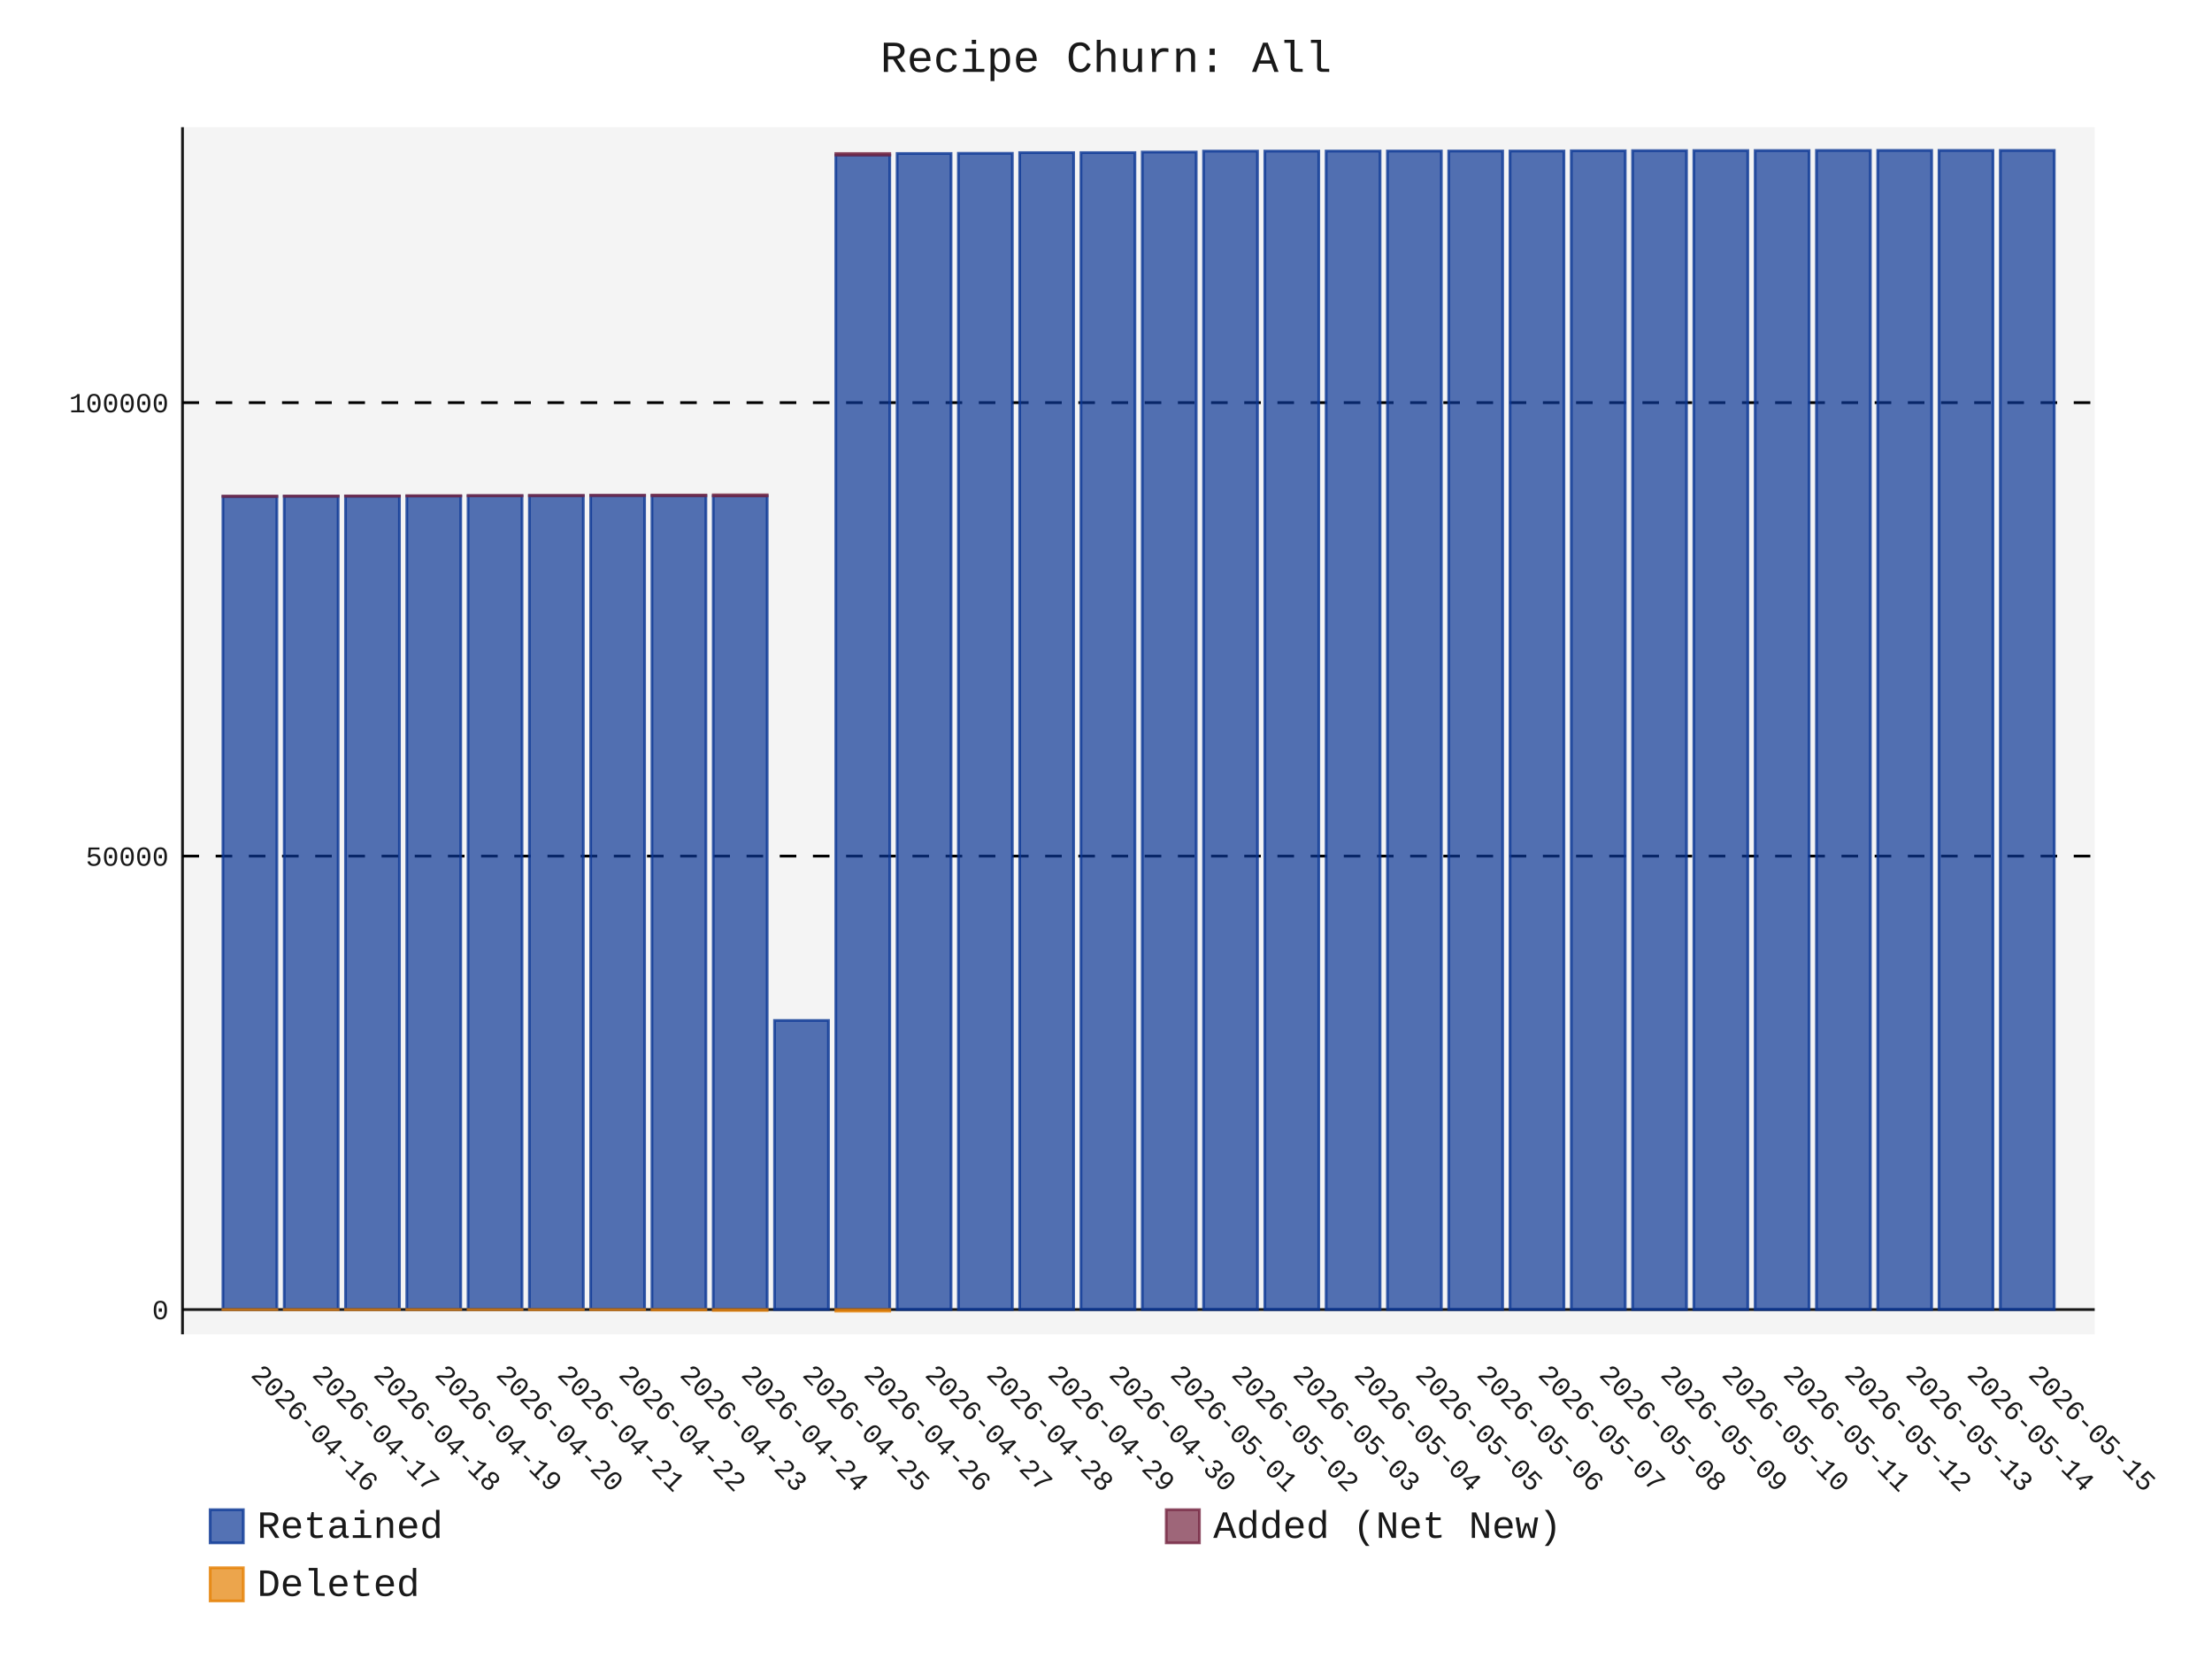
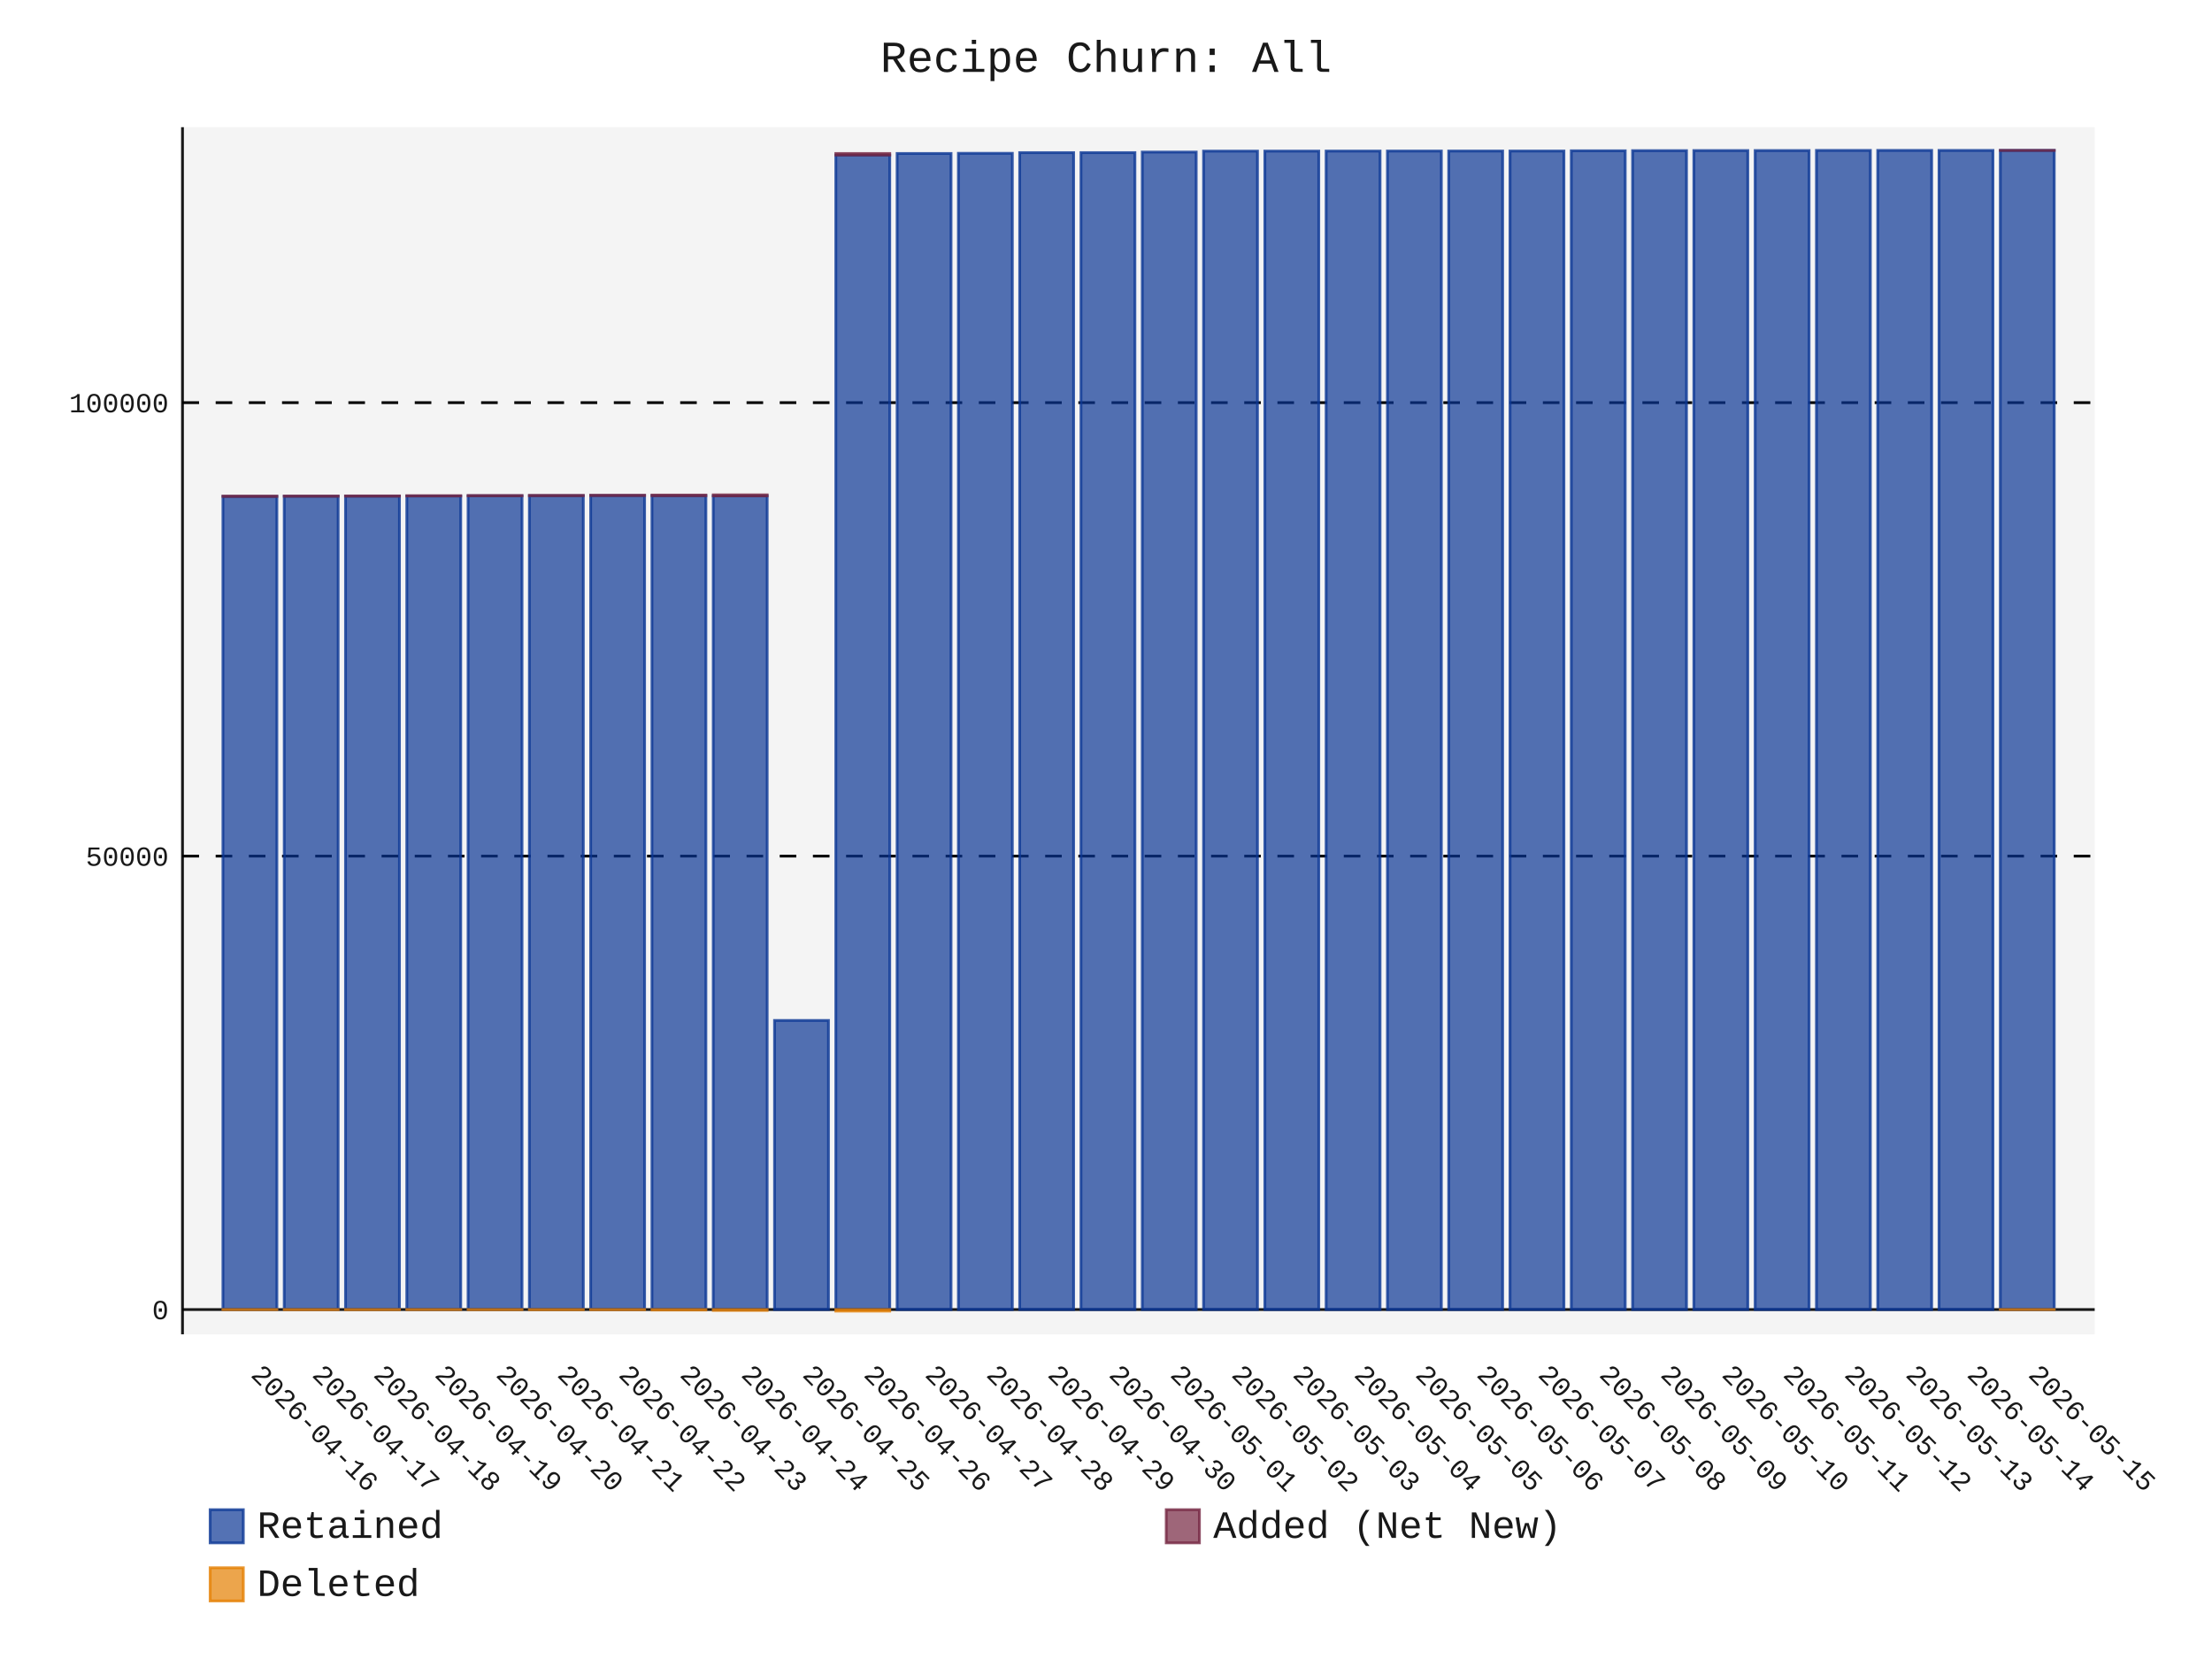
- <svg xmlns="http://www.w3.org/2000/svg" id="chart-d8dbb24f-a559-4b9a-b1cd-aa70e194edd7" class="pygal-chart" viewBox="0 0 800 600">
+ <svg xmlns="http://www.w3.org/2000/svg" id="chart-034668c0-09f5-46b6-b819-66a10c04d39a" class="pygal-chart" viewBox="0 0 800 600">
  <defs>
-     <style type="text/css">#chart-d8dbb24f-a559-4b9a-b1cd-aa70e194edd7{-webkit-user-select:none;-webkit-font-smoothing:antialiased;font-family:Consolas,"Liberation Mono",Menlo,Courier,monospace}#chart-d8dbb24f-a559-4b9a-b1cd-aa70e194edd7 .title{font-family:Consolas,"Liberation Mono",Menlo,Courier,monospace;font-size:16px}#chart-d8dbb24f-a559-4b9a-b1cd-aa70e194edd7 .legends .legend text{font-family:Consolas,"Liberation Mono",Menlo,Courier,monospace;font-size:14px}#chart-d8dbb24f-a559-4b9a-b1cd-aa70e194edd7 .axis text{font-family:Consolas,"Liberation Mono",Menlo,Courier,monospace;font-size:10px}#chart-d8dbb24f-a559-4b9a-b1cd-aa70e194edd7 .axis text.major{font-family:Consolas,"Liberation Mono",Menlo,Courier,monospace;font-size:10px}#chart-d8dbb24f-a559-4b9a-b1cd-aa70e194edd7 .text-overlay text.value{font-family:Consolas,"Liberation Mono",Menlo,Courier,monospace;font-size:16px}#chart-d8dbb24f-a559-4b9a-b1cd-aa70e194edd7 .text-overlay text.label{font-family:Consolas,"Liberation Mono",Menlo,Courier,monospace;font-size:10px}#chart-d8dbb24f-a559-4b9a-b1cd-aa70e194edd7 .tooltip{font-family:Consolas,"Liberation Mono",Menlo,Courier,monospace;font-size:14px}#chart-d8dbb24f-a559-4b9a-b1cd-aa70e194edd7 text.no_data{font-family:Consolas,"Liberation Mono",Menlo,Courier,monospace;font-size:64px}
- #chart-d8dbb24f-a559-4b9a-b1cd-aa70e194edd7{background-color:transparent}#chart-d8dbb24f-a559-4b9a-b1cd-aa70e194edd7 path,#chart-d8dbb24f-a559-4b9a-b1cd-aa70e194edd7 line,#chart-d8dbb24f-a559-4b9a-b1cd-aa70e194edd7 rect,#chart-d8dbb24f-a559-4b9a-b1cd-aa70e194edd7 circle{-webkit-transition:150ms;-moz-transition:150ms;transition:150ms}#chart-d8dbb24f-a559-4b9a-b1cd-aa70e194edd7 .graph &gt; .background{fill:transparent}#chart-d8dbb24f-a559-4b9a-b1cd-aa70e194edd7 .plot &gt; .background{fill:rgba(240,240,240,0.7)}#chart-d8dbb24f-a559-4b9a-b1cd-aa70e194edd7 .graph{fill:rgba(0,0,0,0.9)}#chart-d8dbb24f-a559-4b9a-b1cd-aa70e194edd7 text.no_data{fill:rgba(0,0,0,0.9)}#chart-d8dbb24f-a559-4b9a-b1cd-aa70e194edd7 .title{fill:rgba(0,0,0,0.9)}#chart-d8dbb24f-a559-4b9a-b1cd-aa70e194edd7 .legends .legend text{fill:rgba(0,0,0,0.9)}#chart-d8dbb24f-a559-4b9a-b1cd-aa70e194edd7 .legends .legend:hover text{fill:rgba(0,0,0,0.9)}#chart-d8dbb24f-a559-4b9a-b1cd-aa70e194edd7 .axis .line{stroke:rgba(0,0,0,0.9)}#chart-d8dbb24f-a559-4b9a-b1cd-aa70e194edd7 .axis .guide.line{stroke:rgba(0,0,0,0.5)}#chart-d8dbb24f-a559-4b9a-b1cd-aa70e194edd7 .axis .major.line{stroke:rgba(0,0,0,0.9)}#chart-d8dbb24f-a559-4b9a-b1cd-aa70e194edd7 .axis text.major{fill:rgba(0,0,0,0.9)}#chart-d8dbb24f-a559-4b9a-b1cd-aa70e194edd7 .axis.y .guides:hover .guide.line,#chart-d8dbb24f-a559-4b9a-b1cd-aa70e194edd7 .line-graph .axis.x .guides:hover .guide.line,#chart-d8dbb24f-a559-4b9a-b1cd-aa70e194edd7 .stackedline-graph .axis.x .guides:hover .guide.line,#chart-d8dbb24f-a559-4b9a-b1cd-aa70e194edd7 .xy-graph .axis.x .guides:hover .guide.line{stroke:rgba(0,0,0,0.9)}#chart-d8dbb24f-a559-4b9a-b1cd-aa70e194edd7 .axis .guides:hover text{fill:rgba(0,0,0,0.9)}#chart-d8dbb24f-a559-4b9a-b1cd-aa70e194edd7 .reactive{fill-opacity:.7;stroke-opacity:.8;stroke-width:1}#chart-d8dbb24f-a559-4b9a-b1cd-aa70e194edd7 .ci{stroke:rgba(0,0,0,0.9)}#chart-d8dbb24f-a559-4b9a-b1cd-aa70e194edd7 .reactive.active,#chart-d8dbb24f-a559-4b9a-b1cd-aa70e194edd7 .active .reactive{fill-opacity:.8;stroke-opacity:.9;stroke-width:4}#chart-d8dbb24f-a559-4b9a-b1cd-aa70e194edd7 .ci .reactive.active{stroke-width:1.5}#chart-d8dbb24f-a559-4b9a-b1cd-aa70e194edd7 .series text{fill:rgba(0,0,0,0.9)}#chart-d8dbb24f-a559-4b9a-b1cd-aa70e194edd7 .tooltip rect{fill:rgba(240,240,240,0.7);stroke:rgba(0,0,0,0.9);-webkit-transition:opacity 150ms;-moz-transition:opacity 150ms;transition:opacity 150ms}#chart-d8dbb24f-a559-4b9a-b1cd-aa70e194edd7 .tooltip .label{fill:rgba(0,0,0,0.9)}#chart-d8dbb24f-a559-4b9a-b1cd-aa70e194edd7 .tooltip .label{fill:rgba(0,0,0,0.9)}#chart-d8dbb24f-a559-4b9a-b1cd-aa70e194edd7 .tooltip .legend{font-size:.8em;fill:rgba(0,0,0,0.5)}#chart-d8dbb24f-a559-4b9a-b1cd-aa70e194edd7 .tooltip .x_label{font-size:.6em;fill:rgba(0,0,0,0.9)}#chart-d8dbb24f-a559-4b9a-b1cd-aa70e194edd7 .tooltip .xlink{font-size:.5em;text-decoration:underline}#chart-d8dbb24f-a559-4b9a-b1cd-aa70e194edd7 .tooltip .value{font-size:1.5em}#chart-d8dbb24f-a559-4b9a-b1cd-aa70e194edd7 .bound{font-size:.5em}#chart-d8dbb24f-a559-4b9a-b1cd-aa70e194edd7 .max-value{font-size:.75em;fill:rgba(0,0,0,0.5)}#chart-d8dbb24f-a559-4b9a-b1cd-aa70e194edd7 .map-element{fill:rgba(240,240,240,0.7);stroke:rgba(0,0,0,0.5) !important}#chart-d8dbb24f-a559-4b9a-b1cd-aa70e194edd7 .map-element .reactive{fill-opacity:inherit;stroke-opacity:inherit}#chart-d8dbb24f-a559-4b9a-b1cd-aa70e194edd7 .color-0,#chart-d8dbb24f-a559-4b9a-b1cd-aa70e194edd7 .color-0 a:visited{stroke:rgb(12,55,149);fill:rgb(12,55,149)}#chart-d8dbb24f-a559-4b9a-b1cd-aa70e194edd7 .color-1,#chart-d8dbb24f-a559-4b9a-b1cd-aa70e194edd7 .color-1 a:visited{stroke:rgb(117,38,65);fill:rgb(117,38,65)}#chart-d8dbb24f-a559-4b9a-b1cd-aa70e194edd7 .color-2,#chart-d8dbb24f-a559-4b9a-b1cd-aa70e194edd7 .color-2 a:visited{stroke:rgb(228,127,0);fill:rgb(228,127,0)}#chart-d8dbb24f-a559-4b9a-b1cd-aa70e194edd7 .text-overlay .color-0 text{fill:black}#chart-d8dbb24f-a559-4b9a-b1cd-aa70e194edd7 .text-overlay .color-1 text{fill:black}#chart-d8dbb24f-a559-4b9a-b1cd-aa70e194edd7 .text-overlay .color-2 text{fill:black}
- #chart-d8dbb24f-a559-4b9a-b1cd-aa70e194edd7 text.no_data{text-anchor:middle}#chart-d8dbb24f-a559-4b9a-b1cd-aa70e194edd7 .guide.line{fill:none}#chart-d8dbb24f-a559-4b9a-b1cd-aa70e194edd7 .centered{text-anchor:middle}#chart-d8dbb24f-a559-4b9a-b1cd-aa70e194edd7 .title{text-anchor:middle}#chart-d8dbb24f-a559-4b9a-b1cd-aa70e194edd7 .legends .legend text{fill-opacity:1}#chart-d8dbb24f-a559-4b9a-b1cd-aa70e194edd7 .axis.x text{text-anchor:middle}#chart-d8dbb24f-a559-4b9a-b1cd-aa70e194edd7 .axis.x:not(.web) text[transform]{text-anchor:start}#chart-d8dbb24f-a559-4b9a-b1cd-aa70e194edd7 .axis.x:not(.web) text[transform].backwards{text-anchor:end}#chart-d8dbb24f-a559-4b9a-b1cd-aa70e194edd7 .axis.y text{text-anchor:end}#chart-d8dbb24f-a559-4b9a-b1cd-aa70e194edd7 .axis.y text[transform].backwards{text-anchor:start}#chart-d8dbb24f-a559-4b9a-b1cd-aa70e194edd7 .axis.y2 text{text-anchor:start}#chart-d8dbb24f-a559-4b9a-b1cd-aa70e194edd7 .axis.y2 text[transform].backwards{text-anchor:end}#chart-d8dbb24f-a559-4b9a-b1cd-aa70e194edd7 .axis .guide.line{stroke-dasharray:4,4;stroke:black}#chart-d8dbb24f-a559-4b9a-b1cd-aa70e194edd7 .axis .major.guide.line{stroke-dasharray:6,6;stroke:black}#chart-d8dbb24f-a559-4b9a-b1cd-aa70e194edd7 .horizontal .axis.y .guide.line,#chart-d8dbb24f-a559-4b9a-b1cd-aa70e194edd7 .horizontal .axis.y2 .guide.line,#chart-d8dbb24f-a559-4b9a-b1cd-aa70e194edd7 .vertical .axis.x .guide.line{opacity:0}#chart-d8dbb24f-a559-4b9a-b1cd-aa70e194edd7 .horizontal .axis.always_show .guide.line,#chart-d8dbb24f-a559-4b9a-b1cd-aa70e194edd7 .vertical .axis.always_show .guide.line{opacity:1 !important}#chart-d8dbb24f-a559-4b9a-b1cd-aa70e194edd7 .axis.y .guides:hover .guide.line,#chart-d8dbb24f-a559-4b9a-b1cd-aa70e194edd7 .axis.y2 .guides:hover .guide.line,#chart-d8dbb24f-a559-4b9a-b1cd-aa70e194edd7 .axis.x .guides:hover .guide.line{opacity:1}#chart-d8dbb24f-a559-4b9a-b1cd-aa70e194edd7 .axis .guides:hover text{opacity:1}#chart-d8dbb24f-a559-4b9a-b1cd-aa70e194edd7 .nofill{fill:none}#chart-d8dbb24f-a559-4b9a-b1cd-aa70e194edd7 .subtle-fill{fill-opacity:.2}#chart-d8dbb24f-a559-4b9a-b1cd-aa70e194edd7 .dot{stroke-width:1px;fill-opacity:1;stroke-opacity:1}#chart-d8dbb24f-a559-4b9a-b1cd-aa70e194edd7 .dot.active{stroke-width:5px}#chart-d8dbb24f-a559-4b9a-b1cd-aa70e194edd7 .dot.negative{fill:transparent}#chart-d8dbb24f-a559-4b9a-b1cd-aa70e194edd7 text,#chart-d8dbb24f-a559-4b9a-b1cd-aa70e194edd7 tspan{stroke:none !important}#chart-d8dbb24f-a559-4b9a-b1cd-aa70e194edd7 .series text.active{opacity:1}#chart-d8dbb24f-a559-4b9a-b1cd-aa70e194edd7 .tooltip rect{fill-opacity:.95;stroke-width:.5}#chart-d8dbb24f-a559-4b9a-b1cd-aa70e194edd7 .tooltip text{fill-opacity:1}#chart-d8dbb24f-a559-4b9a-b1cd-aa70e194edd7 .showable{visibility:hidden}#chart-d8dbb24f-a559-4b9a-b1cd-aa70e194edd7 .showable.shown{visibility:visible}#chart-d8dbb24f-a559-4b9a-b1cd-aa70e194edd7 .gauge-background{fill:rgba(229,229,229,1);stroke:none}#chart-d8dbb24f-a559-4b9a-b1cd-aa70e194edd7 .bg-lines{stroke:transparent;stroke-width:2px}</style>
+     <style type="text/css">#chart-034668c0-09f5-46b6-b819-66a10c04d39a{-webkit-user-select:none;-webkit-font-smoothing:antialiased;font-family:Consolas,"Liberation Mono",Menlo,Courier,monospace}#chart-034668c0-09f5-46b6-b819-66a10c04d39a .title{font-family:Consolas,"Liberation Mono",Menlo,Courier,monospace;font-size:16px}#chart-034668c0-09f5-46b6-b819-66a10c04d39a .legends .legend text{font-family:Consolas,"Liberation Mono",Menlo,Courier,monospace;font-size:14px}#chart-034668c0-09f5-46b6-b819-66a10c04d39a .axis text{font-family:Consolas,"Liberation Mono",Menlo,Courier,monospace;font-size:10px}#chart-034668c0-09f5-46b6-b819-66a10c04d39a .axis text.major{font-family:Consolas,"Liberation Mono",Menlo,Courier,monospace;font-size:10px}#chart-034668c0-09f5-46b6-b819-66a10c04d39a .text-overlay text.value{font-family:Consolas,"Liberation Mono",Menlo,Courier,monospace;font-size:16px}#chart-034668c0-09f5-46b6-b819-66a10c04d39a .text-overlay text.label{font-family:Consolas,"Liberation Mono",Menlo,Courier,monospace;font-size:10px}#chart-034668c0-09f5-46b6-b819-66a10c04d39a .tooltip{font-family:Consolas,"Liberation Mono",Menlo,Courier,monospace;font-size:14px}#chart-034668c0-09f5-46b6-b819-66a10c04d39a text.no_data{font-family:Consolas,"Liberation Mono",Menlo,Courier,monospace;font-size:64px}
+ #chart-034668c0-09f5-46b6-b819-66a10c04d39a{background-color:transparent}#chart-034668c0-09f5-46b6-b819-66a10c04d39a path,#chart-034668c0-09f5-46b6-b819-66a10c04d39a line,#chart-034668c0-09f5-46b6-b819-66a10c04d39a rect,#chart-034668c0-09f5-46b6-b819-66a10c04d39a circle{-webkit-transition:150ms;-moz-transition:150ms;transition:150ms}#chart-034668c0-09f5-46b6-b819-66a10c04d39a .graph &gt; .background{fill:transparent}#chart-034668c0-09f5-46b6-b819-66a10c04d39a .plot &gt; .background{fill:rgba(240,240,240,0.7)}#chart-034668c0-09f5-46b6-b819-66a10c04d39a .graph{fill:rgba(0,0,0,0.9)}#chart-034668c0-09f5-46b6-b819-66a10c04d39a text.no_data{fill:rgba(0,0,0,0.9)}#chart-034668c0-09f5-46b6-b819-66a10c04d39a .title{fill:rgba(0,0,0,0.9)}#chart-034668c0-09f5-46b6-b819-66a10c04d39a .legends .legend text{fill:rgba(0,0,0,0.9)}#chart-034668c0-09f5-46b6-b819-66a10c04d39a .legends .legend:hover text{fill:rgba(0,0,0,0.9)}#chart-034668c0-09f5-46b6-b819-66a10c04d39a .axis .line{stroke:rgba(0,0,0,0.9)}#chart-034668c0-09f5-46b6-b819-66a10c04d39a .axis .guide.line{stroke:rgba(0,0,0,0.5)}#chart-034668c0-09f5-46b6-b819-66a10c04d39a .axis .major.line{stroke:rgba(0,0,0,0.9)}#chart-034668c0-09f5-46b6-b819-66a10c04d39a .axis text.major{fill:rgba(0,0,0,0.9)}#chart-034668c0-09f5-46b6-b819-66a10c04d39a .axis.y .guides:hover .guide.line,#chart-034668c0-09f5-46b6-b819-66a10c04d39a .line-graph .axis.x .guides:hover .guide.line,#chart-034668c0-09f5-46b6-b819-66a10c04d39a .stackedline-graph .axis.x .guides:hover .guide.line,#chart-034668c0-09f5-46b6-b819-66a10c04d39a .xy-graph .axis.x .guides:hover .guide.line{stroke:rgba(0,0,0,0.9)}#chart-034668c0-09f5-46b6-b819-66a10c04d39a .axis .guides:hover text{fill:rgba(0,0,0,0.9)}#chart-034668c0-09f5-46b6-b819-66a10c04d39a .reactive{fill-opacity:.7;stroke-opacity:.8;stroke-width:1}#chart-034668c0-09f5-46b6-b819-66a10c04d39a .ci{stroke:rgba(0,0,0,0.9)}#chart-034668c0-09f5-46b6-b819-66a10c04d39a .reactive.active,#chart-034668c0-09f5-46b6-b819-66a10c04d39a .active .reactive{fill-opacity:.8;stroke-opacity:.9;stroke-width:4}#chart-034668c0-09f5-46b6-b819-66a10c04d39a .ci .reactive.active{stroke-width:1.5}#chart-034668c0-09f5-46b6-b819-66a10c04d39a .series text{fill:rgba(0,0,0,0.9)}#chart-034668c0-09f5-46b6-b819-66a10c04d39a .tooltip rect{fill:rgba(240,240,240,0.7);stroke:rgba(0,0,0,0.9);-webkit-transition:opacity 150ms;-moz-transition:opacity 150ms;transition:opacity 150ms}#chart-034668c0-09f5-46b6-b819-66a10c04d39a .tooltip .label{fill:rgba(0,0,0,0.9)}#chart-034668c0-09f5-46b6-b819-66a10c04d39a .tooltip .label{fill:rgba(0,0,0,0.9)}#chart-034668c0-09f5-46b6-b819-66a10c04d39a .tooltip .legend{font-size:.8em;fill:rgba(0,0,0,0.5)}#chart-034668c0-09f5-46b6-b819-66a10c04d39a .tooltip .x_label{font-size:.6em;fill:rgba(0,0,0,0.9)}#chart-034668c0-09f5-46b6-b819-66a10c04d39a .tooltip .xlink{font-size:.5em;text-decoration:underline}#chart-034668c0-09f5-46b6-b819-66a10c04d39a .tooltip .value{font-size:1.5em}#chart-034668c0-09f5-46b6-b819-66a10c04d39a .bound{font-size:.5em}#chart-034668c0-09f5-46b6-b819-66a10c04d39a .max-value{font-size:.75em;fill:rgba(0,0,0,0.5)}#chart-034668c0-09f5-46b6-b819-66a10c04d39a .map-element{fill:rgba(240,240,240,0.7);stroke:rgba(0,0,0,0.5) !important}#chart-034668c0-09f5-46b6-b819-66a10c04d39a .map-element .reactive{fill-opacity:inherit;stroke-opacity:inherit}#chart-034668c0-09f5-46b6-b819-66a10c04d39a .color-0,#chart-034668c0-09f5-46b6-b819-66a10c04d39a .color-0 a:visited{stroke:rgb(12,55,149);fill:rgb(12,55,149)}#chart-034668c0-09f5-46b6-b819-66a10c04d39a .color-1,#chart-034668c0-09f5-46b6-b819-66a10c04d39a .color-1 a:visited{stroke:rgb(117,38,65);fill:rgb(117,38,65)}#chart-034668c0-09f5-46b6-b819-66a10c04d39a .color-2,#chart-034668c0-09f5-46b6-b819-66a10c04d39a .color-2 a:visited{stroke:rgb(228,127,0);fill:rgb(228,127,0)}#chart-034668c0-09f5-46b6-b819-66a10c04d39a .text-overlay .color-0 text{fill:black}#chart-034668c0-09f5-46b6-b819-66a10c04d39a .text-overlay .color-1 text{fill:black}#chart-034668c0-09f5-46b6-b819-66a10c04d39a .text-overlay .color-2 text{fill:black}
+ #chart-034668c0-09f5-46b6-b819-66a10c04d39a text.no_data{text-anchor:middle}#chart-034668c0-09f5-46b6-b819-66a10c04d39a .guide.line{fill:none}#chart-034668c0-09f5-46b6-b819-66a10c04d39a .centered{text-anchor:middle}#chart-034668c0-09f5-46b6-b819-66a10c04d39a .title{text-anchor:middle}#chart-034668c0-09f5-46b6-b819-66a10c04d39a .legends .legend text{fill-opacity:1}#chart-034668c0-09f5-46b6-b819-66a10c04d39a .axis.x text{text-anchor:middle}#chart-034668c0-09f5-46b6-b819-66a10c04d39a .axis.x:not(.web) text[transform]{text-anchor:start}#chart-034668c0-09f5-46b6-b819-66a10c04d39a .axis.x:not(.web) text[transform].backwards{text-anchor:end}#chart-034668c0-09f5-46b6-b819-66a10c04d39a .axis.y text{text-anchor:end}#chart-034668c0-09f5-46b6-b819-66a10c04d39a .axis.y text[transform].backwards{text-anchor:start}#chart-034668c0-09f5-46b6-b819-66a10c04d39a .axis.y2 text{text-anchor:start}#chart-034668c0-09f5-46b6-b819-66a10c04d39a .axis.y2 text[transform].backwards{text-anchor:end}#chart-034668c0-09f5-46b6-b819-66a10c04d39a .axis .guide.line{stroke-dasharray:4,4;stroke:black}#chart-034668c0-09f5-46b6-b819-66a10c04d39a .axis .major.guide.line{stroke-dasharray:6,6;stroke:black}#chart-034668c0-09f5-46b6-b819-66a10c04d39a .horizontal .axis.y .guide.line,#chart-034668c0-09f5-46b6-b819-66a10c04d39a .horizontal .axis.y2 .guide.line,#chart-034668c0-09f5-46b6-b819-66a10c04d39a .vertical .axis.x .guide.line{opacity:0}#chart-034668c0-09f5-46b6-b819-66a10c04d39a .horizontal .axis.always_show .guide.line,#chart-034668c0-09f5-46b6-b819-66a10c04d39a .vertical .axis.always_show .guide.line{opacity:1 !important}#chart-034668c0-09f5-46b6-b819-66a10c04d39a .axis.y .guides:hover .guide.line,#chart-034668c0-09f5-46b6-b819-66a10c04d39a .axis.y2 .guides:hover .guide.line,#chart-034668c0-09f5-46b6-b819-66a10c04d39a .axis.x .guides:hover .guide.line{opacity:1}#chart-034668c0-09f5-46b6-b819-66a10c04d39a .axis .guides:hover text{opacity:1}#chart-034668c0-09f5-46b6-b819-66a10c04d39a .nofill{fill:none}#chart-034668c0-09f5-46b6-b819-66a10c04d39a .subtle-fill{fill-opacity:.2}#chart-034668c0-09f5-46b6-b819-66a10c04d39a .dot{stroke-width:1px;fill-opacity:1;stroke-opacity:1}#chart-034668c0-09f5-46b6-b819-66a10c04d39a .dot.active{stroke-width:5px}#chart-034668c0-09f5-46b6-b819-66a10c04d39a .dot.negative{fill:transparent}#chart-034668c0-09f5-46b6-b819-66a10c04d39a text,#chart-034668c0-09f5-46b6-b819-66a10c04d39a tspan{stroke:none !important}#chart-034668c0-09f5-46b6-b819-66a10c04d39a .series text.active{opacity:1}#chart-034668c0-09f5-46b6-b819-66a10c04d39a .tooltip rect{fill-opacity:.95;stroke-width:.5}#chart-034668c0-09f5-46b6-b819-66a10c04d39a .tooltip text{fill-opacity:1}#chart-034668c0-09f5-46b6-b819-66a10c04d39a .showable{visibility:hidden}#chart-034668c0-09f5-46b6-b819-66a10c04d39a .showable.shown{visibility:visible}#chart-034668c0-09f5-46b6-b819-66a10c04d39a .gauge-background{fill:rgba(229,229,229,1);stroke:none}#chart-034668c0-09f5-46b6-b819-66a10c04d39a .bg-lines{stroke:transparent;stroke-width:2px}</style>
  </defs>
  <g class="graph stackedbar-graph vertical">
    <rect x="0" y="0" width="800" height="600" class="background" />
    <g transform="translate(66, 46)" class="plot">
      <rect x="0" y="0" width="691.574" height="436.574" class="background" />
      <g class="axis y always_show">
        <g class="guides">
          <path d="M0 427.617 h691.574" class="axis major line" />
          <text x="-5" y="431.117" class="major">0</text>
        </g>
        <g class="guides">
          <path d="M0 263.619 h691.574" class="major guide line" />
          <text x="-5" y="267.119" class="major">50000</text>
        </g>
        <g class="guides">
          <path d="M0 99.621 h691.574" class="major guide line" />
          <text x="-5" y="103.121" class="major">100000</text>
        </g>
      </g>
      <g class="axis x">
        <path d="M0 0 v436.574" class="line" />
        <g class="guides">
          <path d="M24.382 0 v436.574" class="guide line" />
          <text x="24.382" y="451.574" class="" transform="rotate(45 24.3824 451.5736)">2026-04-16</text>
        </g>
        <g class="guides">
          <path d="M46.548 0 v436.574" class="guide line" />
          <text x="46.548" y="451.574" class="" transform="rotate(45 46.54822 451.5736)">2026-04-17</text>
        </g>
        <g class="guides">
          <path d="M68.714 0 v436.574" class="guide line" />
          <text x="68.714" y="451.574" class="" transform="rotate(45 68.71404 451.5736)">2026-04-18</text>
        </g>
        <g class="guides">
          <path d="M90.88 0 v436.574" class="guide line" />
          <text x="90.88" y="451.574" class="" transform="rotate(45 90.87986 451.5736)">2026-04-19</text>
        </g>
        <g class="guides">
          <path d="M113.046 0 v436.574" class="guide line" />
          <text x="113.046" y="451.574" class="" transform="rotate(45 113.0457 451.5736)">2026-04-20</text>
        </g>
        <g class="guides">
          <path d="M135.212 0 v436.574" class="guide line" />
          <text x="135.212" y="451.574" class="" transform="rotate(45 135.2115 451.5736)">2026-04-21</text>
        </g>
        <g class="guides">
          <path d="M157.377 0 v436.574" class="guide line" />
          <text x="157.377" y="451.574" class="" transform="rotate(45 157.3773 451.5736)">2026-04-22</text>
        </g>
        <g class="guides">
          <path d="M179.543 0 v436.574" class="guide line" />
          <text x="179.543" y="451.574" class="" transform="rotate(45 179.5431 451.5736)">2026-04-23</text>
        </g>
        <g class="guides">
          <path d="M201.709 0 v436.574" class="guide line" />
          <text x="201.709" y="451.574" class="" transform="rotate(45 201.709 451.5736)">2026-04-24</text>
        </g>
        <g class="guides">
          <path d="M223.875 0 v436.574" class="guide line" />
          <text x="223.875" y="451.574" class="" transform="rotate(45 223.8748 451.5736)">2026-04-25</text>
        </g>
        <g class="guides">
          <path d="M246.041 0 v436.574" class="guide line" />
          <text x="246.041" y="451.574" class="" transform="rotate(45 246.0406 451.5736)">2026-04-26</text>
        </g>
        <g class="guides">
          <path d="M268.206 0 v436.574" class="guide line" />
          <text x="268.206" y="451.574" class="" transform="rotate(45 268.2064 451.5736)">2026-04-27</text>
        </g>
        <g class="guides">
          <path d="M290.372 0 v436.574" class="guide line" />
          <text x="290.372" y="451.574" class="" transform="rotate(45 290.3722 451.5736)">2026-04-28</text>
        </g>
        <g class="guides">
          <path d="M312.538 0 v436.574" class="guide line" />
          <text x="312.538" y="451.574" class="" transform="rotate(45 312.5381 451.5736)">2026-04-29</text>
        </g>
        <g class="guides">
          <path d="M334.704 0 v436.574" class="guide line" />
          <text x="334.704" y="451.574" class="" transform="rotate(45 334.7039 451.5736)">2026-04-30</text>
        </g>
        <g class="guides">
          <path d="M356.87 0 v436.574" class="guide line" />
          <text x="356.87" y="451.574" class="" transform="rotate(45 356.8697 451.5736)">2026-05-01</text>
        </g>
        <g class="guides">
          <path d="M379.036 0 v436.574" class="guide line" />
          <text x="379.036" y="451.574" class="" transform="rotate(45 379.0355 451.5736)">2026-05-02</text>
        </g>
        <g class="guides">
          <path d="M401.201 0 v436.574" class="guide line" />
          <text x="401.201" y="451.574" class="" transform="rotate(45 401.2013 451.5736)">2026-05-03</text>
        </g>
        <g class="guides">
          <path d="M423.367 0 v436.574" class="guide line" />
          <text x="423.367" y="451.574" class="" transform="rotate(45 423.3672 451.5736)">2026-05-04</text>
        </g>
        <g class="guides">
          <path d="M445.533 0 v436.574" class="guide line" />
          <text x="445.533" y="451.574" class="" transform="rotate(45 445.533 451.5736)">2026-05-05</text>
        </g>
        <g class="guides">
          <path d="M467.699 0 v436.574" class="guide line" />
          <text x="467.699" y="451.574" class="" transform="rotate(45 467.6988 451.5736)">2026-05-06</text>
        </g>
        <g class="guides">
          <path d="M489.865 0 v436.574" class="guide line" />
          <text x="489.865" y="451.574" class="" transform="rotate(45 489.8646 451.5736)">2026-05-07</text>
        </g>
        <g class="guides">
          <path d="M512.03 0 v436.574" class="guide line" />
          <text x="512.03" y="451.574" class="" transform="rotate(45 512.0304 451.5736)">2026-05-08</text>
        </g>
        <g class="guides">
          <path d="M534.196 0 v436.574" class="guide line" />
          <text x="534.196" y="451.574" class="" transform="rotate(45 534.1963 451.5736)">2026-05-09</text>
        </g>
        <g class="guides">
          <path d="M556.362 0 v436.574" class="guide line" />
          <text x="556.362" y="451.574" class="" transform="rotate(45 556.3621 451.5736)">2026-05-10</text>
        </g>
        <g class="guides">
          <path d="M578.528 0 v436.574" class="guide line" />
          <text x="578.528" y="451.574" class="" transform="rotate(45 578.5279 451.5736)">2026-05-11</text>
        </g>
        <g class="guides">
          <path d="M600.694 0 v436.574" class="guide line" />
          <text x="600.694" y="451.574" class="" transform="rotate(45 600.6937 451.5736)">2026-05-12</text>
        </g>
        <g class="guides">
          <path d="M622.86 0 v436.574" class="guide line" />
          <text x="622.86" y="451.574" class="" transform="rotate(45 622.8596 451.5736)">2026-05-13</text>
        </g>
        <g class="guides">
          <path d="M645.025 0 v436.574" class="guide line" />
          <text x="645.025" y="451.574" class="" transform="rotate(45 645.0254 451.5736)">2026-05-14</text>
        </g>
        <g class="guides">
          <path d="M667.191 0 v436.574" class="guide line" />
          <text x="667.191" y="451.574" class="" transform="rotate(45 667.1912 451.5736)">2026-05-15</text>
        </g>
      </g>
      <g class="series serie-0 color-0">
        <g class="bars">
          <g class="bar">
            <rect x="14.629" y="133.536" rx="0" ry="0" width="19.506" height="294.081" class="rect reactive tooltip-trigger" />
          </g>
          <g class="bar">
            <rect x="36.795" y="133.477" rx="0" ry="0" width="19.506" height="294.14" class="rect reactive tooltip-trigger" />
          </g>
          <g class="bar">
            <rect x="58.961" y="133.444" rx="0" ry="0" width="19.506" height="294.173" class="rect reactive tooltip-trigger" />
          </g>
          <g class="bar">
            <rect x="81.127" y="133.382" rx="0" ry="0" width="19.506" height="294.235" class="rect reactive tooltip-trigger" />
          </g>
          <g class="bar">
            <rect x="103.293" y="133.316" rx="0" ry="0" width="19.506" height="294.301" class="rect reactive tooltip-trigger" />
          </g>
          <g class="bar">
            <rect x="125.459" y="133.277" rx="0" ry="0" width="19.506" height="294.34" class="rect reactive tooltip-trigger" />
          </g>
          <g class="bar">
            <rect x="147.624" y="133.228" rx="0" ry="0" width="19.506" height="294.389" class="rect reactive tooltip-trigger" />
          </g>
          <g class="bar">
            <rect x="169.79" y="133.28" rx="0" ry="0" width="19.506" height="294.337" class="rect reactive tooltip-trigger" />
          </g>
          <g class="bar">
            <rect x="191.956" y="133.346" rx="0" ry="0" width="19.506" height="294.271" class="rect reactive tooltip-trigger" />
          </g>
          <g class="bar">
            <rect x="214.122" y="323.055" rx="0" ry="0" width="19.506" height="104.562" class="rect reactive tooltip-trigger" />
          </g>
          <g class="bar">
            <rect x="236.288" y="10.075" rx="0" ry="0" width="19.506" height="417.542" class="rect reactive tooltip-trigger" />
          </g>
          <g class="bar">
            <rect x="258.453" y="9.508" rx="0" ry="0" width="19.506" height="418.11" class="rect reactive tooltip-trigger" />
          </g>
          <g class="bar">
            <rect x="280.619" y="9.445" rx="0" ry="0" width="19.506" height="418.172" class="rect reactive tooltip-trigger" />
          </g>
          <g class="bar">
            <rect x="302.785" y="9.206" rx="0" ry="0" width="19.506" height="418.411" class="rect reactive tooltip-trigger" />
          </g>
          <g class="bar">
            <rect x="324.951" y="9.203" rx="0" ry="0" width="19.506" height="418.415" class="rect reactive tooltip-trigger" />
          </g>
          <g class="bar">
            <rect x="347.117" y="8.999" rx="0" ry="0" width="19.506" height="418.618" class="rect reactive tooltip-trigger" />
          </g>
          <g class="bar">
            <rect x="369.283" y="8.651" rx="0" ry="0" width="19.506" height="418.966" class="rect reactive tooltip-trigger" />
          </g>
          <g class="bar">
            <rect x="391.448" y="8.645" rx="0" ry="0" width="19.506" height="418.972" class="rect reactive tooltip-trigger" />
          </g>
          <g class="bar">
            <rect x="413.614" y="8.635" rx="0" ry="0" width="19.506" height="418.982" class="rect reactive tooltip-trigger" />
          </g>
          <g class="bar">
            <rect x="435.78" y="8.622" rx="0" ry="0" width="19.506" height="418.995" class="rect reactive tooltip-trigger" />
          </g>
          <g class="bar">
            <rect x="457.946" y="8.619" rx="0" ry="0" width="19.506" height="418.998" class="rect reactive tooltip-trigger" />
          </g>
          <g class="bar">
            <rect x="480.112" y="8.619" rx="0" ry="0" width="19.506" height="418.998" class="rect reactive tooltip-trigger" />
          </g>
          <g class="bar">
            <rect x="502.277" y="8.537" rx="0" ry="0" width="19.506" height="419.08" class="rect reactive tooltip-trigger" />
          </g>
          <g class="bar">
            <rect x="524.443" y="8.484" rx="0" ry="0" width="19.506" height="419.133" class="rect reactive tooltip-trigger" />
          </g>
          <g class="bar">
            <rect x="546.609" y="8.451" rx="0" ry="0" width="19.506" height="419.166" class="rect reactive tooltip-trigger" />
          </g>
          <g class="bar">
            <rect x="568.775" y="8.448" rx="0" ry="0" width="19.506" height="419.169" class="rect reactive tooltip-trigger" />
          </g>
          <g class="bar">
            <rect x="590.941" y="8.399" rx="0" ry="0" width="19.506" height="419.218" class="rect reactive tooltip-trigger" />
          </g>
          <g class="bar">
            <rect x="613.107" y="8.396" rx="0" ry="0" width="19.506" height="419.221" class="rect reactive tooltip-trigger" />
          </g>
          <g class="bar">
            <rect x="635.272" y="8.402" rx="0" ry="0" width="19.506" height="419.215" class="rect reactive tooltip-trigger" />
          </g>
          <g class="bar">
            <rect x="657.438" y="8.402" rx="0" ry="0" width="19.506" height="419.215" class="rect reactive tooltip-trigger" />
          </g>
        </g>
      </g>
      <g class="series serie-1 color-1">
        <g class="bars">
          <g class="bar">
            <rect x="14.629" y="133.424" rx="0" ry="0" width="19.506" height="0.112" class="rect reactive tooltip-trigger" />
          </g>
          <g class="bar">
            <rect x="36.795" y="133.401" rx="0" ry="0" width="19.506" height="0.075" class="rect reactive tooltip-trigger" />
          </g>
          <g class="bar">
            <rect x="58.961" y="133.356" rx="0" ry="0" width="19.506" height="0.089" class="rect reactive tooltip-trigger" />
          </g>
          <g class="bar">
            <rect x="81.127" y="133.274" rx="0" ry="0" width="19.506" height="0.108" class="rect reactive tooltip-trigger" />
          </g>
          <g class="bar">
            <rect x="103.293" y="133.211" rx="0" ry="0" width="19.506" height="0.105" class="rect reactive tooltip-trigger" />
          </g>
          <g class="bar">
            <rect x="125.459" y="133.165" rx="0" ry="0" width="19.506" height="0.112" class="rect reactive tooltip-trigger" />
          </g>
          <g class="bar">
            <rect x="147.624" y="133.11" rx="0" ry="0" width="19.506" height="0.118" class="rect reactive tooltip-trigger" />
          </g>
          <g class="bar">
            <rect x="169.79" y="133.041" rx="0" ry="0" width="19.506" height="0.239" class="rect reactive tooltip-trigger" />
          </g>
          <g class="bar">
            <rect x="191.956" y="132.968" rx="0" ry="0" width="19.506" height="0.377" class="rect reactive tooltip-trigger" />
          </g>
          <g class="bar">
            <rect x="214.122" y="323.055" rx="0" ry="0" width="19.506" height="0.0" class="rect reactive tooltip-trigger" />
          </g>
          <g class="bar">
            <rect x="236.288" y="9.514" rx="0" ry="0" width="19.506" height="0.561" class="rect reactive tooltip-trigger" />
          </g>
          <g class="bar">
            <rect x="258.453" y="9.508" rx="0" ry="0" width="19.506" height="0.0" class="rect reactive tooltip-trigger" />
          </g>
          <g class="bar">
            <rect x="280.619" y="9.445" rx="0" ry="0" width="19.506" height="0.0" class="rect reactive tooltip-trigger" />
          </g>
          <g class="bar">
            <rect x="302.785" y="9.206" rx="0" ry="0" width="19.506" height="0.0" class="rect reactive tooltip-trigger" />
          </g>
          <g class="bar">
            <rect x="324.951" y="9.203" rx="0" ry="0" width="19.506" height="0.0" class="rect reactive tooltip-trigger" />
          </g>
          <g class="bar">
            <rect x="347.117" y="8.999" rx="0" ry="0" width="19.506" height="0.0" class="rect reactive tooltip-trigger" />
          </g>
          <g class="bar">
            <rect x="369.283" y="8.651" rx="0" ry="0" width="19.506" height="0.0" class="rect reactive tooltip-trigger" />
          </g>
          <g class="bar">
            <rect x="391.448" y="8.645" rx="0" ry="0" width="19.506" height="0.0" class="rect reactive tooltip-trigger" />
          </g>
          <g class="bar">
            <rect x="413.614" y="8.635" rx="0" ry="0" width="19.506" height="0.0" class="rect reactive tooltip-trigger" />
          </g>
          <g class="bar">
            <rect x="435.78" y="8.622" rx="0" ry="0" width="19.506" height="0.0" class="rect reactive tooltip-trigger" />
          </g>
          <g class="bar">
            <rect x="457.946" y="8.619" rx="0" ry="0" width="19.506" height="0.0" class="rect reactive tooltip-trigger" />
          </g>
          <g class="bar">
            <rect x="480.112" y="8.619" rx="0" ry="0" width="19.506" height="0.0" class="rect reactive tooltip-trigger" />
          </g>
          <g class="bar">
            <rect x="502.277" y="8.537" rx="0" ry="0" width="19.506" height="0.0" class="rect reactive tooltip-trigger" />
          </g>
          <g class="bar">
            <rect x="524.443" y="8.484" rx="0" ry="0" width="19.506" height="0.0" class="rect reactive tooltip-trigger" />
          </g>
          <g class="bar">
            <rect x="546.609" y="8.451" rx="0" ry="0" width="19.506" height="0.0" class="rect reactive tooltip-trigger" />
          </g>
          <g class="bar">
            <rect x="568.775" y="8.448" rx="0" ry="0" width="19.506" height="0.0" class="rect reactive tooltip-trigger" />
          </g>
          <g class="bar">
            <rect x="590.941" y="8.399" rx="0" ry="0" width="19.506" height="0.0" class="rect reactive tooltip-trigger" />
          </g>
          <g class="bar">
            <rect x="613.107" y="8.396" rx="0" ry="0" width="19.506" height="0.0" class="rect reactive tooltip-trigger" />
          </g>
          <g class="bar">
            <rect x="635.272" y="8.402" rx="0" ry="0" width="19.506" height="0.0" class="rect reactive tooltip-trigger" />
          </g>
          <g class="bar">
-             <rect x="657.438" y="8.402" rx="0" ry="0" width="19.506" height="0.0" class="rect reactive tooltip-trigger" />
+             <rect x="657.438" y="8.399" rx="0" ry="0" width="19.506" height="0.003" class="rect reactive tooltip-trigger" />
          </g>
        </g>
      </g>
      <g class="series serie-2 color-2">
        <g class="bars">
          <g class="bar">
            <rect x="14.629" y="427.617" rx="0" ry="0" width="19.506" height="0.03" class="rect reactive tooltip-trigger" />
          </g>
          <g class="bar">
            <rect x="36.795" y="427.617" rx="0" ry="0" width="19.506" height="0.052" class="rect reactive tooltip-trigger" />
          </g>
          <g class="bar">
            <rect x="58.961" y="427.617" rx="0" ry="0" width="19.506" height="0.043" class="rect reactive tooltip-trigger" />
          </g>
          <g class="bar">
            <rect x="81.127" y="427.617" rx="0" ry="0" width="19.506" height="0.026" class="rect reactive tooltip-trigger" />
          </g>
          <g class="bar">
            <rect x="103.293" y="427.617" rx="0" ry="0" width="19.506" height="0.043" class="rect reactive tooltip-trigger" />
          </g>
          <g class="bar">
            <rect x="125.459" y="427.617" rx="0" ry="0" width="19.506" height="0.066" class="rect reactive tooltip-trigger" />
          </g>
          <g class="bar">
            <rect x="147.624" y="427.617" rx="0" ry="0" width="19.506" height="0.062" class="rect reactive tooltip-trigger" />
          </g>
          <g class="bar">
            <rect x="169.79" y="427.617" rx="0" ry="0" width="19.506" height="0.171" class="rect reactive tooltip-trigger" />
          </g>
          <g class="bar">
            <rect x="191.956" y="427.617" rx="0" ry="0" width="19.506" height="0.305" class="rect reactive tooltip-trigger" />
          </g>
          <g class="bar">
            <rect x="214.122" y="323.055" rx="0" ry="0" width="19.506" height="0.0" class="rect reactive tooltip-trigger" />
          </g>
          <g class="bar">
            <rect x="236.288" y="427.617" rx="0" ry="0" width="19.506" height="0.561" class="rect reactive tooltip-trigger" />
          </g>
          <g class="bar">
            <rect x="258.453" y="9.508" rx="0" ry="0" width="19.506" height="0.0" class="rect reactive tooltip-trigger" />
          </g>
          <g class="bar">
            <rect x="280.619" y="9.445" rx="0" ry="0" width="19.506" height="0.0" class="rect reactive tooltip-trigger" />
          </g>
          <g class="bar">
            <rect x="302.785" y="9.206" rx="0" ry="0" width="19.506" height="0.0" class="rect reactive tooltip-trigger" />
          </g>
          <g class="bar">
            <rect x="324.951" y="9.203" rx="0" ry="0" width="19.506" height="0.0" class="rect reactive tooltip-trigger" />
          </g>
          <g class="bar">
            <rect x="347.117" y="8.999" rx="0" ry="0" width="19.506" height="0.0" class="rect reactive tooltip-trigger" />
          </g>
          <g class="bar">
            <rect x="369.283" y="8.651" rx="0" ry="0" width="19.506" height="0.0" class="rect reactive tooltip-trigger" />
          </g>
          <g class="bar">
            <rect x="391.448" y="8.645" rx="0" ry="0" width="19.506" height="0.0" class="rect reactive tooltip-trigger" />
          </g>
          <g class="bar">
            <rect x="413.614" y="8.635" rx="0" ry="0" width="19.506" height="0.0" class="rect reactive tooltip-trigger" />
          </g>
          <g class="bar">
            <rect x="435.78" y="8.622" rx="0" ry="0" width="19.506" height="0.0" class="rect reactive tooltip-trigger" />
          </g>
          <g class="bar">
            <rect x="457.946" y="8.619" rx="0" ry="0" width="19.506" height="0.0" class="rect reactive tooltip-trigger" />
          </g>
          <g class="bar">
            <rect x="480.112" y="8.619" rx="0" ry="0" width="19.506" height="0.0" class="rect reactive tooltip-trigger" />
          </g>
          <g class="bar">
            <rect x="502.277" y="8.537" rx="0" ry="0" width="19.506" height="0.0" class="rect reactive tooltip-trigger" />
          </g>
          <g class="bar">
            <rect x="524.443" y="8.484" rx="0" ry="0" width="19.506" height="0.0" class="rect reactive tooltip-trigger" />
          </g>
          <g class="bar">
            <rect x="546.609" y="8.451" rx="0" ry="0" width="19.506" height="0.0" class="rect reactive tooltip-trigger" />
          </g>
          <g class="bar">
            <rect x="568.775" y="8.448" rx="0" ry="0" width="19.506" height="0.0" class="rect reactive tooltip-trigger" />
          </g>
          <g class="bar">
            <rect x="590.941" y="8.399" rx="0" ry="0" width="19.506" height="0.0" class="rect reactive tooltip-trigger" />
          </g>
          <g class="bar">
            <rect x="613.107" y="8.396" rx="0" ry="0" width="19.506" height="0.0" class="rect reactive tooltip-trigger" />
          </g>
          <g class="bar">
            <rect x="635.272" y="8.402" rx="0" ry="0" width="19.506" height="0.0" class="rect reactive tooltip-trigger" />
          </g>
          <g class="bar">
-             <rect x="657.438" y="8.402" rx="0" ry="0" width="19.506" height="0.0" class="rect reactive tooltip-trigger" />
+             <rect x="657.438" y="427.617" rx="0" ry="0" width="19.506" height="0.003" class="rect reactive tooltip-trigger" />
          </g>
        </g>
      </g>
    </g>
    <g class="titles">
      <text x="400.0" y="26" class="title plot_title">Recipe Churn: All</text>
    </g>
    <g transform="translate(66, 46)" class="plot overlay">
      <g class="series serie-0 color-0" />
      <g class="series serie-1 color-1" />
      <g class="series serie-2 color-2" />
    </g>
    <g transform="translate(66, 46)" class="plot text-overlay">
      <g class="series serie-0 color-0" />
      <g class="series serie-1 color-1" />
      <g class="series serie-2 color-2" />
    </g>
    <g transform="translate(66, 46)" class="plot tooltip-overlay">
      <g transform="translate(0 0)" style="opacity: 0" class="tooltip">
        <rect rx="0" ry="0" width="0" height="0" class="tooltip-box" />
        <g class="text" />
      </g>
    </g>
    <g transform="translate(76, 545)" class="legends">
      <g id="activate-serie-0" class="legend reactive activate-serie">
        <rect x="0.0" y="1.0" width="12" height="12" class="color-0 reactive" />
        <text x="17.0" y="11.2">Retained</text>
      </g>
      <g id="activate-serie-1" class="legend reactive activate-serie">
        <rect x="345.787" y="1.0" width="12" height="12" class="color-1 reactive" />
        <text x="362.787" y="11.2">Added (Net New)</text>
      </g>
      <g id="activate-serie-2" class="legend reactive activate-serie">
        <rect x="0.0" y="22.0" width="12" height="12" class="color-2 reactive" />
        <text x="17.0" y="32.2">Deleted</text>
      </g>
    </g>
  </g>
</svg>
